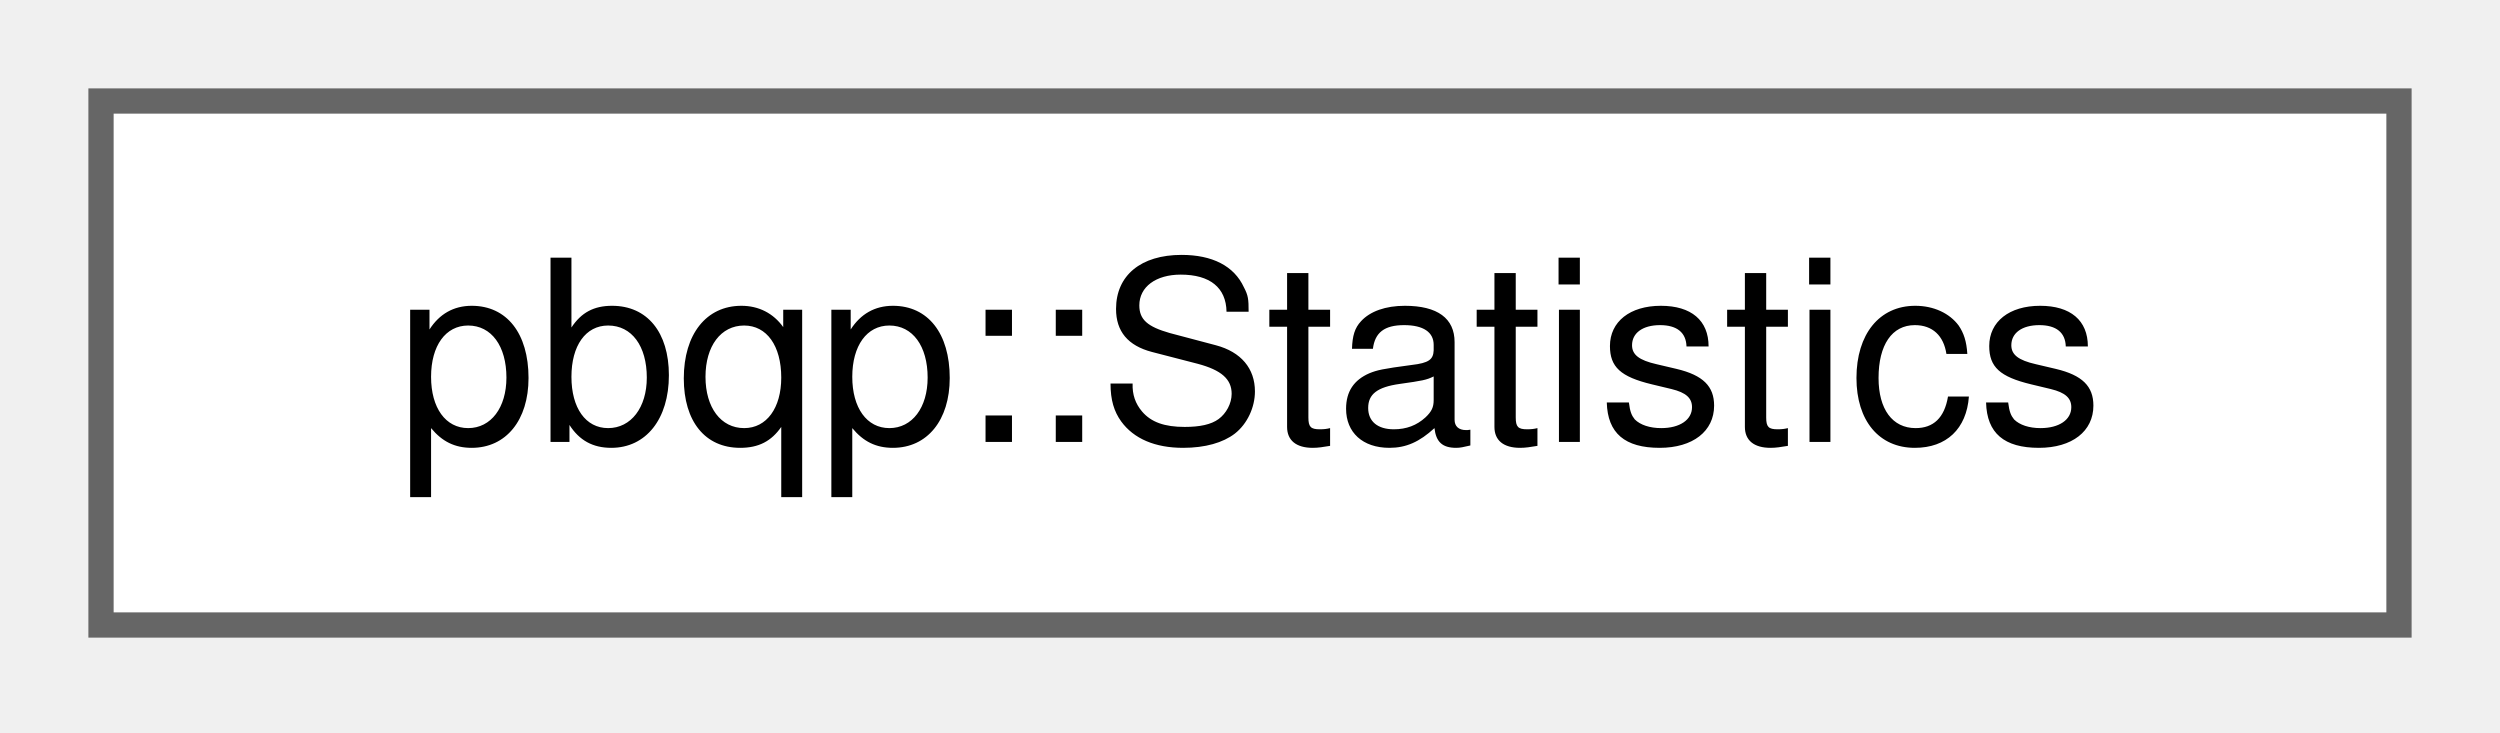
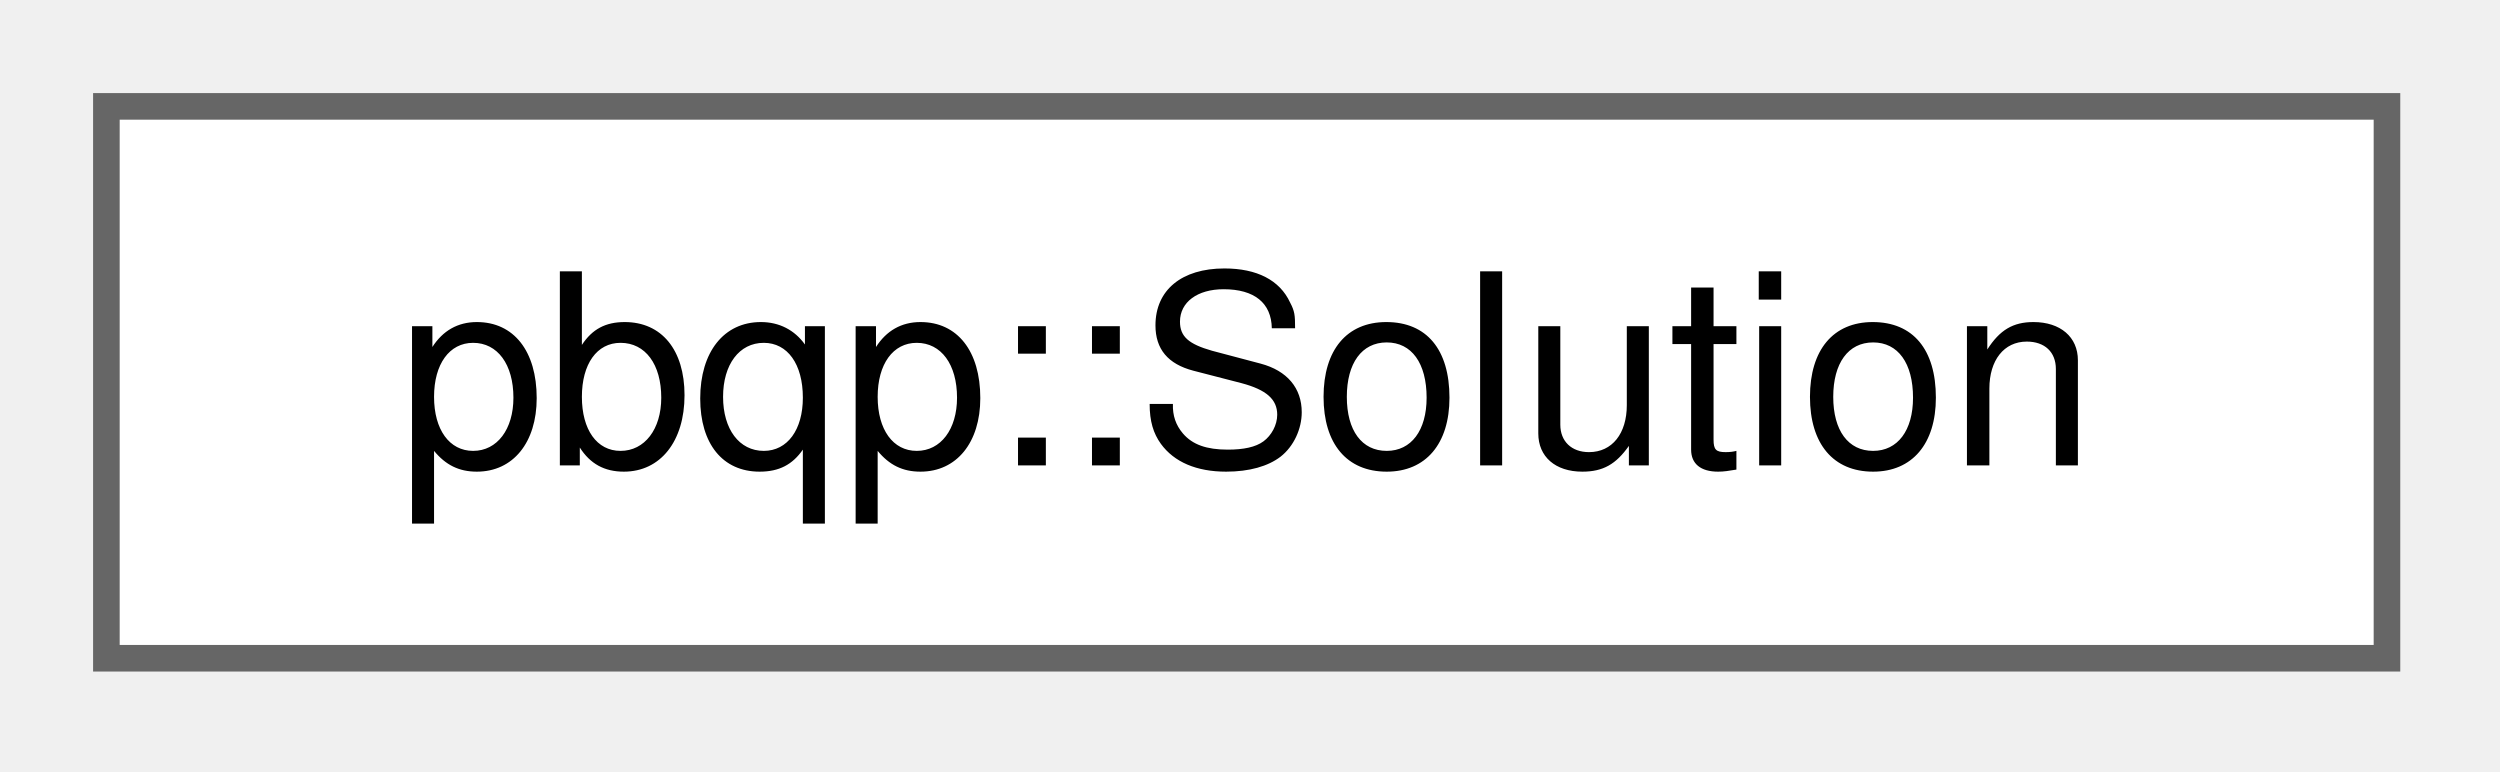
- <svg xmlns="http://www.w3.org/2000/svg" xmlns:xlink="http://www.w3.org/1999/xlink" width="99pt" height="29pt" viewBox="0.00 0.00 99.00 29.00">
+ <svg xmlns="http://www.w3.org/2000/svg" xmlns:xlink="http://www.w3.org/1999/xlink" width="94pt" height="29pt" viewBox="0.00 0.00 94.00 29.00">
  <g id="graph0" class="graph" transform="scale(1 1) rotate(0) translate(4 24.75)">
    <g id="Node000000" class="node">
      <g id="a_Node000000">
-         <a xlink:href="namespacepbqp.html#structpbqp_1_1Statistics" target="_top" xlink:title="How often solve applied each reduction.">
-           <polygon fill="white" stroke="#666666" points="91,-20.75 0,-20.75 0,0 91,0 91,-20.75" />
-           <text xml:space="preserve" text-anchor="middle" x="45.5" y="-7.25" font-family="Helvetica,sans-Serif" font-size="10.00">pbqp::Statistics</text>
+         <a xlink:href="structpbqp_1_1Solution.html" target="_top" xlink:title="A complete assignment of options to nodes.">
+           <polygon fill="white" stroke="#666666" points="85.75,-20.75 0,-20.75 0,0 85.75,0 85.75,-20.75" />
+           <text xml:space="preserve" text-anchor="middle" x="42.88" y="-7.25" font-family="Helvetica,sans-Serif" font-size="10.00">pbqp::Solution</text>
        </a>
      </g>
    </g>
  </g>
</svg>
